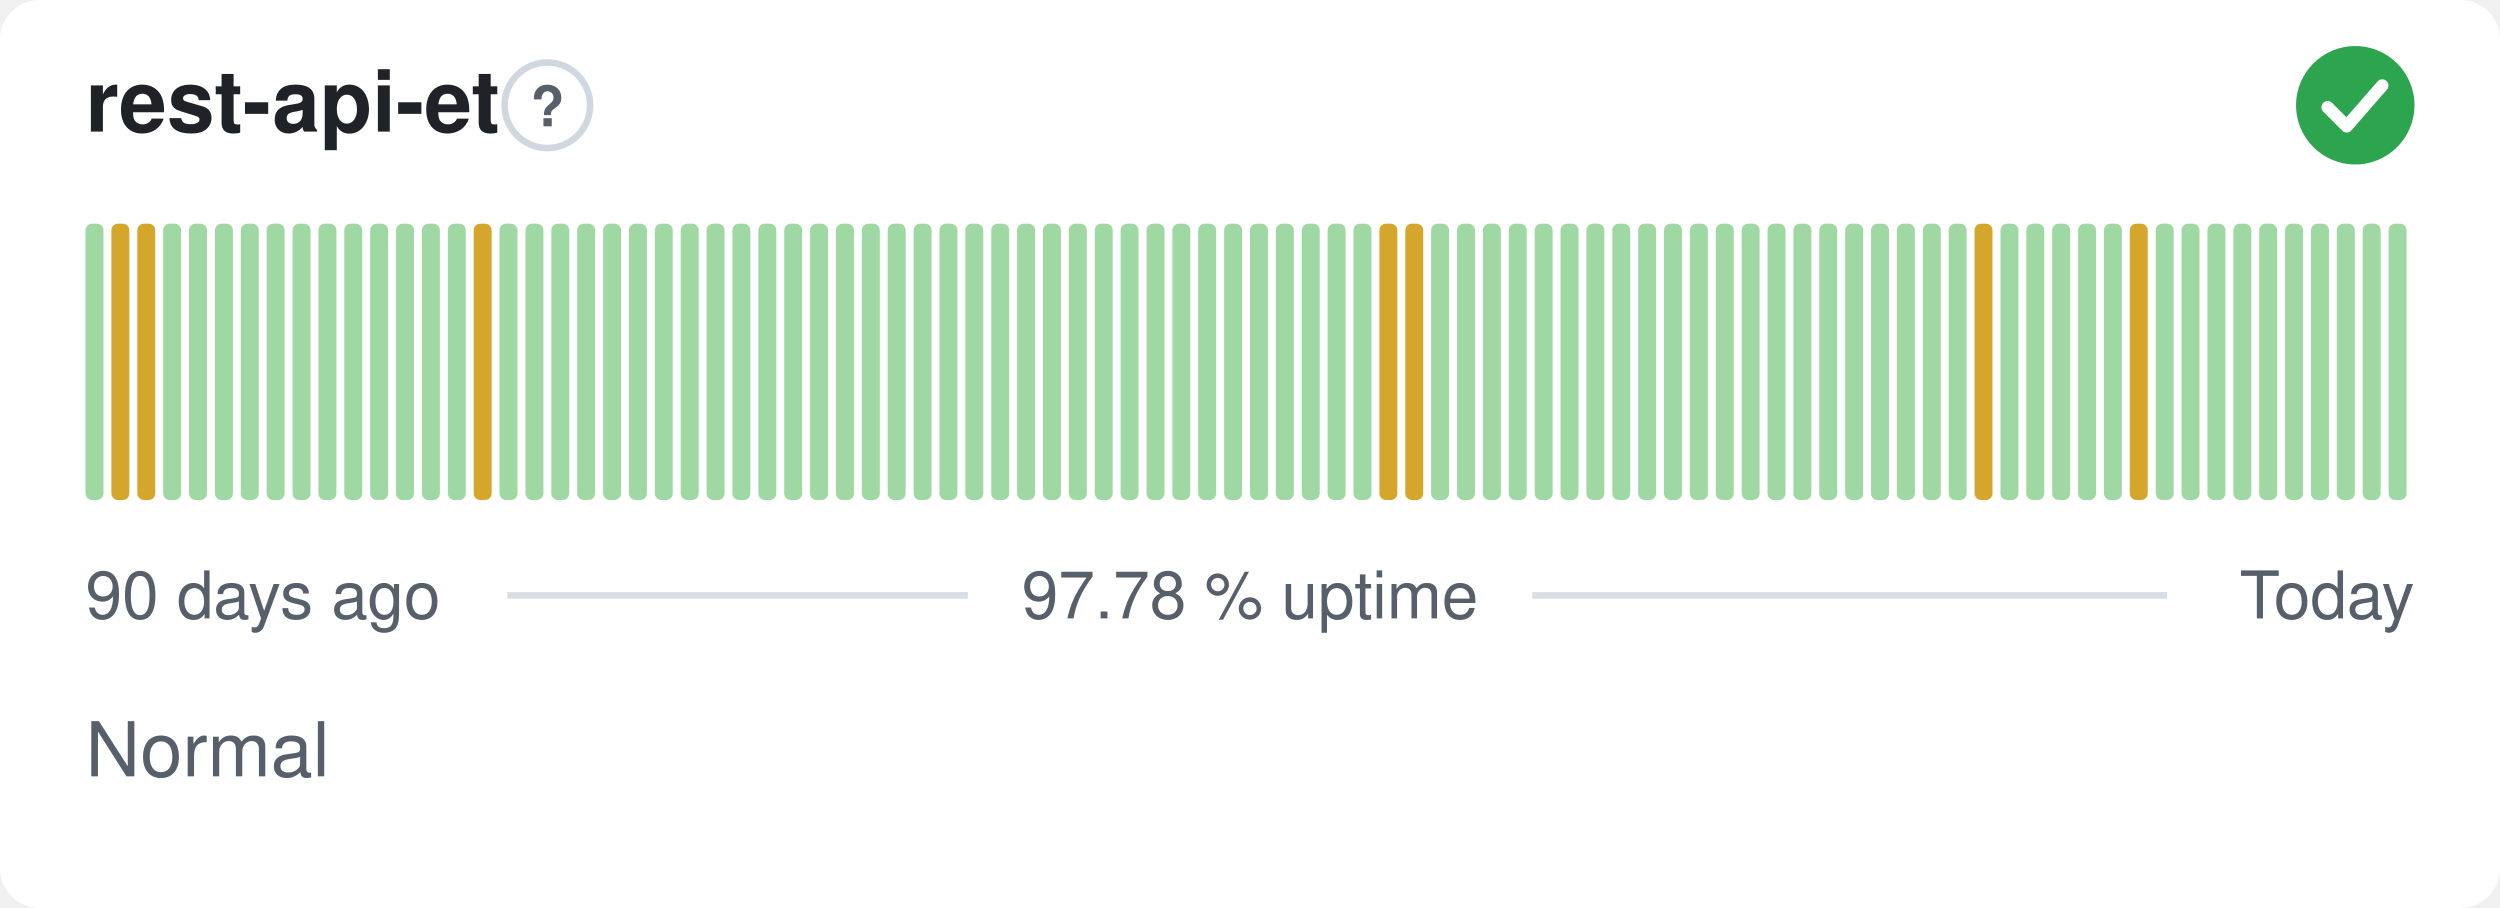
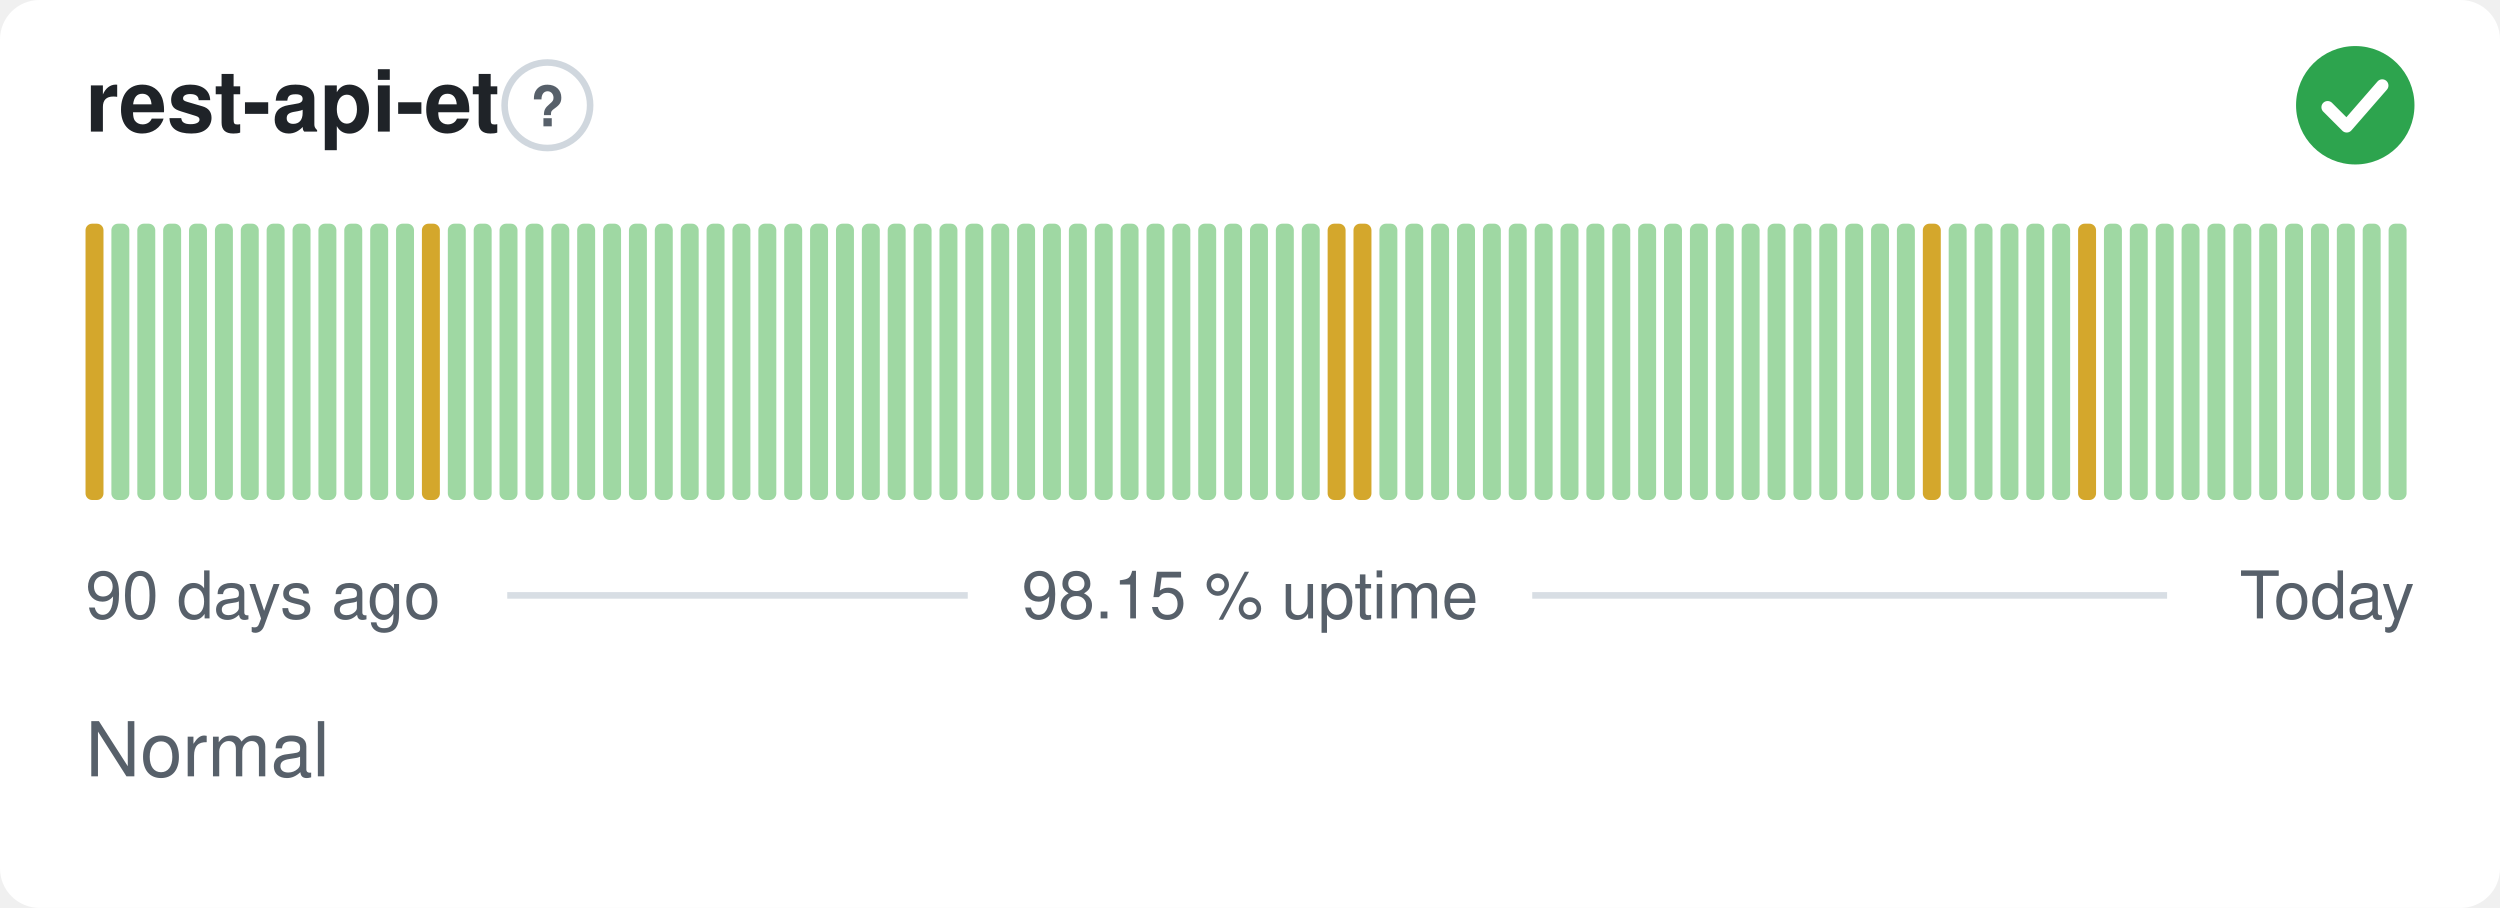
- <svg xmlns="http://www.w3.org/2000/svg" width="380" height="138" viewBox="0 0 380 138" role="img" aria-label="rest-api-et: Normal, 97.78 % uptime over the last 90 days" font-family="-apple-system,BlinkMacSystemFont,'Segoe UI',Helvetica,Arial,sans-serif">
+ <svg xmlns="http://www.w3.org/2000/svg" width="380" height="138" viewBox="0 0 380 138" role="img" aria-label="rest-api-et: Normal, 98.15 % uptime over the last 90 days" font-family="-apple-system,BlinkMacSystemFont,'Segoe UI',Helvetica,Arial,sans-serif">
  <style>
    @media (prefers-color-scheme: dark) {
      .bg { fill: #0d1117 }
      .title { fill: #e6edf3 }
      .muted { fill: #8b949e }
      .hint { stroke: #30363d }
      .rule { stroke: #30363d }
      .nodata { fill: #21262d }
    }
  </style>
  <rect class="bg" width="380" height="138" rx="6" fill="#ffffff" />
  <text class="title" x="13" y="20" font-size="13" font-weight="600" fill="#1f2328">rest-api-et</text>
  <circle class="hint" cx="83.2" cy="16" r="6.5" fill="none" stroke="#d0d7de" stroke-width="1" />
  <text class="muted" x="83.2" y="19.2" text-anchor="middle" font-size="8.5" font-weight="700" fill="#57606a">?</text>
  <circle cx="358" cy="16" r="9" fill="#2da44e" />
  <path d="M353.80 16.30l2.90 2.90 5.40 -6.20" fill="none" stroke="#fff" stroke-width="1.89" stroke-linecap="round" stroke-linejoin="round" />
-   <rect x="13.00" y="34.00" width="2.73" height="42.00" rx="1" fill="#9fd8a3" />
-   <rect x="16.93" y="34.00" width="2.73" height="42.00" rx="1" fill="#d4a72c" />
-   <rect x="20.87" y="34.00" width="2.73" height="42.00" rx="1" fill="#d4a72c" />
+   <rect x="13.00" y="34.00" width="2.73" height="42.00" rx="1" fill="#d4a72c" />
+   <rect x="16.93" y="34.00" width="2.73" height="42.00" rx="1" fill="#9fd8a3" />
+   <rect x="20.87" y="34.00" width="2.73" height="42.00" rx="1" fill="#9fd8a3" />
  <rect x="24.80" y="34.00" width="2.73" height="42.00" rx="1" fill="#9fd8a3" />
  <rect x="28.73" y="34.00" width="2.73" height="42.00" rx="1" fill="#9fd8a3" />
  <rect x="32.67" y="34.00" width="2.73" height="42.00" rx="1" fill="#9fd8a3" />
  <rect x="36.60" y="34.00" width="2.73" height="42.00" rx="1" fill="#9fd8a3" />
  <rect x="40.53" y="34.00" width="2.73" height="42.00" rx="1" fill="#9fd8a3" />
  <rect x="44.47" y="34.00" width="2.73" height="42.00" rx="1" fill="#9fd8a3" />
  <rect x="48.40" y="34.00" width="2.73" height="42.00" rx="1" fill="#9fd8a3" />
  <rect x="52.33" y="34.00" width="2.73" height="42.00" rx="1" fill="#9fd8a3" />
  <rect x="56.27" y="34.00" width="2.73" height="42.00" rx="1" fill="#9fd8a3" />
  <rect x="60.20" y="34.00" width="2.73" height="42.00" rx="1" fill="#9fd8a3" />
-   <rect x="64.13" y="34.00" width="2.73" height="42.00" rx="1" fill="#9fd8a3" />
+   <rect x="64.13" y="34.00" width="2.73" height="42.00" rx="1" fill="#d4a72c" />
  <rect x="68.07" y="34.00" width="2.73" height="42.00" rx="1" fill="#9fd8a3" />
-   <rect x="72.00" y="34.00" width="2.73" height="42.00" rx="1" fill="#d4a72c" />
+   <rect x="72.00" y="34.00" width="2.73" height="42.00" rx="1" fill="#9fd8a3" />
  <rect x="75.93" y="34.00" width="2.73" height="42.00" rx="1" fill="#9fd8a3" />
  <rect x="79.87" y="34.00" width="2.73" height="42.00" rx="1" fill="#9fd8a3" />
  <rect x="83.80" y="34.00" width="2.73" height="42.00" rx="1" fill="#9fd8a3" />
  <rect x="87.73" y="34.00" width="2.73" height="42.00" rx="1" fill="#9fd8a3" />
  <rect x="91.67" y="34.00" width="2.73" height="42.00" rx="1" fill="#9fd8a3" />
  <rect x="95.60" y="34.00" width="2.73" height="42.00" rx="1" fill="#9fd8a3" />
  <rect x="99.53" y="34.00" width="2.73" height="42.00" rx="1" fill="#9fd8a3" />
  <rect x="103.47" y="34.00" width="2.73" height="42.00" rx="1" fill="#9fd8a3" />
  <rect x="107.40" y="34.00" width="2.73" height="42.00" rx="1" fill="#9fd8a3" />
  <rect x="111.33" y="34.00" width="2.73" height="42.00" rx="1" fill="#9fd8a3" />
  <rect x="115.27" y="34.00" width="2.73" height="42.00" rx="1" fill="#9fd8a3" />
  <rect x="119.20" y="34.00" width="2.73" height="42.00" rx="1" fill="#9fd8a3" />
  <rect x="123.13" y="34.00" width="2.73" height="42.00" rx="1" fill="#9fd8a3" />
  <rect x="127.07" y="34.00" width="2.73" height="42.00" rx="1" fill="#9fd8a3" />
  <rect x="131.00" y="34.00" width="2.73" height="42.00" rx="1" fill="#9fd8a3" />
  <rect x="134.93" y="34.00" width="2.73" height="42.00" rx="1" fill="#9fd8a3" />
  <rect x="138.87" y="34.00" width="2.73" height="42.00" rx="1" fill="#9fd8a3" />
  <rect x="142.80" y="34.00" width="2.73" height="42.00" rx="1" fill="#9fd8a3" />
  <rect x="146.73" y="34.00" width="2.73" height="42.00" rx="1" fill="#9fd8a3" />
  <rect x="150.67" y="34.00" width="2.73" height="42.00" rx="1" fill="#9fd8a3" />
  <rect x="154.60" y="34.00" width="2.73" height="42.00" rx="1" fill="#9fd8a3" />
  <rect x="158.53" y="34.00" width="2.73" height="42.00" rx="1" fill="#9fd8a3" />
  <rect x="162.47" y="34.00" width="2.73" height="42.00" rx="1" fill="#9fd8a3" />
  <rect x="166.40" y="34.00" width="2.73" height="42.00" rx="1" fill="#9fd8a3" />
  <rect x="170.33" y="34.00" width="2.73" height="42.00" rx="1" fill="#9fd8a3" />
  <rect x="174.27" y="34.00" width="2.73" height="42.00" rx="1" fill="#9fd8a3" />
  <rect x="178.20" y="34.00" width="2.73" height="42.00" rx="1" fill="#9fd8a3" />
  <rect x="182.13" y="34.00" width="2.73" height="42.00" rx="1" fill="#9fd8a3" />
  <rect x="186.07" y="34.00" width="2.73" height="42.00" rx="1" fill="#9fd8a3" />
  <rect x="190.00" y="34.00" width="2.73" height="42.00" rx="1" fill="#9fd8a3" />
  <rect x="193.93" y="34.00" width="2.73" height="42.00" rx="1" fill="#9fd8a3" />
  <rect x="197.87" y="34.00" width="2.73" height="42.00" rx="1" fill="#9fd8a3" />
-   <rect x="201.80" y="34.00" width="2.73" height="42.00" rx="1" fill="#9fd8a3" />
-   <rect x="205.73" y="34.00" width="2.73" height="42.00" rx="1" fill="#9fd8a3" />
-   <rect x="209.67" y="34.00" width="2.73" height="42.00" rx="1" fill="#d4a72c" />
-   <rect x="213.60" y="34.00" width="2.73" height="42.00" rx="1" fill="#d4a72c" />
+   <rect x="201.80" y="34.00" width="2.73" height="42.00" rx="1" fill="#d4a72c" />
+   <rect x="205.73" y="34.00" width="2.73" height="42.00" rx="1" fill="#d4a72c" />
+   <rect x="209.67" y="34.00" width="2.73" height="42.00" rx="1" fill="#9fd8a3" />
+   <rect x="213.60" y="34.00" width="2.73" height="42.00" rx="1" fill="#9fd8a3" />
  <rect x="217.53" y="34.00" width="2.73" height="42.00" rx="1" fill="#9fd8a3" />
  <rect x="221.47" y="34.00" width="2.73" height="42.00" rx="1" fill="#9fd8a3" />
  <rect x="225.40" y="34.00" width="2.73" height="42.00" rx="1" fill="#9fd8a3" />
  <rect x="229.33" y="34.00" width="2.73" height="42.00" rx="1" fill="#9fd8a3" />
  <rect x="233.27" y="34.00" width="2.73" height="42.00" rx="1" fill="#9fd8a3" />
  <rect x="237.20" y="34.00" width="2.73" height="42.00" rx="1" fill="#9fd8a3" />
  <rect x="241.13" y="34.00" width="2.73" height="42.00" rx="1" fill="#9fd8a3" />
  <rect x="245.07" y="34.00" width="2.73" height="42.00" rx="1" fill="#9fd8a3" />
  <rect x="249.00" y="34.00" width="2.73" height="42.00" rx="1" fill="#9fd8a3" />
  <rect x="252.93" y="34.00" width="2.73" height="42.00" rx="1" fill="#9fd8a3" />
  <rect x="256.87" y="34.00" width="2.73" height="42.00" rx="1" fill="#9fd8a3" />
  <rect x="260.80" y="34.00" width="2.73" height="42.00" rx="1" fill="#9fd8a3" />
  <rect x="264.73" y="34.00" width="2.73" height="42.00" rx="1" fill="#9fd8a3" />
  <rect x="268.67" y="34.00" width="2.73" height="42.00" rx="1" fill="#9fd8a3" />
  <rect x="272.60" y="34.00" width="2.73" height="42.00" rx="1" fill="#9fd8a3" />
  <rect x="276.53" y="34.00" width="2.73" height="42.00" rx="1" fill="#9fd8a3" />
  <rect x="280.47" y="34.00" width="2.73" height="42.00" rx="1" fill="#9fd8a3" />
  <rect x="284.40" y="34.00" width="2.73" height="42.00" rx="1" fill="#9fd8a3" />
  <rect x="288.33" y="34.00" width="2.73" height="42.00" rx="1" fill="#9fd8a3" />
-   <rect x="292.27" y="34.00" width="2.73" height="42.00" rx="1" fill="#9fd8a3" />
+   <rect x="292.27" y="34.00" width="2.73" height="42.00" rx="1" fill="#d4a72c" />
  <rect x="296.20" y="34.00" width="2.73" height="42.00" rx="1" fill="#9fd8a3" />
-   <rect x="300.13" y="34.00" width="2.73" height="42.00" rx="1" fill="#d4a72c" />
+   <rect x="300.13" y="34.00" width="2.73" height="42.00" rx="1" fill="#9fd8a3" />
  <rect x="304.07" y="34.00" width="2.73" height="42.00" rx="1" fill="#9fd8a3" />
  <rect x="308.00" y="34.00" width="2.73" height="42.00" rx="1" fill="#9fd8a3" />
  <rect x="311.93" y="34.00" width="2.73" height="42.00" rx="1" fill="#9fd8a3" />
-   <rect x="315.87" y="34.00" width="2.73" height="42.00" rx="1" fill="#9fd8a3" />
+   <rect x="315.87" y="34.00" width="2.73" height="42.00" rx="1" fill="#d4a72c" />
  <rect x="319.80" y="34.00" width="2.73" height="42.00" rx="1" fill="#9fd8a3" />
-   <rect x="323.73" y="34.00" width="2.73" height="42.00" rx="1" fill="#d4a72c" />
+   <rect x="323.73" y="34.00" width="2.73" height="42.00" rx="1" fill="#9fd8a3" />
  <rect x="327.67" y="34.00" width="2.73" height="42.00" rx="1" fill="#9fd8a3" />
  <rect x="331.60" y="34.00" width="2.73" height="42.00" rx="1" fill="#9fd8a3" />
  <rect x="335.53" y="34.00" width="2.73" height="42.00" rx="1" fill="#9fd8a3" />
  <rect x="339.47" y="34.00" width="2.73" height="42.00" rx="1" fill="#9fd8a3" />
  <rect x="343.40" y="34.00" width="2.73" height="42.00" rx="1" fill="#9fd8a3" />
  <rect x="347.33" y="34.00" width="2.73" height="42.00" rx="1" fill="#9fd8a3" />
  <rect x="351.27" y="34.00" width="2.73" height="42.00" rx="1" fill="#9fd8a3" />
  <rect x="355.20" y="34.00" width="2.73" height="42.00" rx="1" fill="#9fd8a3" />
  <rect x="359.13" y="34.00" width="2.73" height="42.00" rx="1" fill="#9fd8a3" />
  <rect x="363.07" y="34.00" width="2.73" height="42.00" rx="1" fill="#9fd8a3" />
  <text class="muted" x="13" y="94" font-size="10" fill="#57606a">90 days ago</text>
-   <text class="muted" x="190" y="94" text-anchor="middle" font-size="10" fill="#57606a">97.78 % uptime</text>
+   <text class="muted" x="190" y="94" text-anchor="middle" font-size="10" fill="#57606a">98.15 % uptime</text>
  <text class="muted" x="367" y="94" text-anchor="end" font-size="10" fill="#57606a">Today</text>
  <line class="rule" x1="77.1" y1="90.5" x2="147.1" y2="90.5" stroke="#d8dee4" stroke-width="1" />
  <line class="rule" x1="232.9" y1="90.5" x2="329.4" y2="90.5" stroke="#d8dee4" stroke-width="1" />
  <text class="muted" x="13" y="118" font-size="11.5" fill="#57606a">Normal</text>
</svg>
